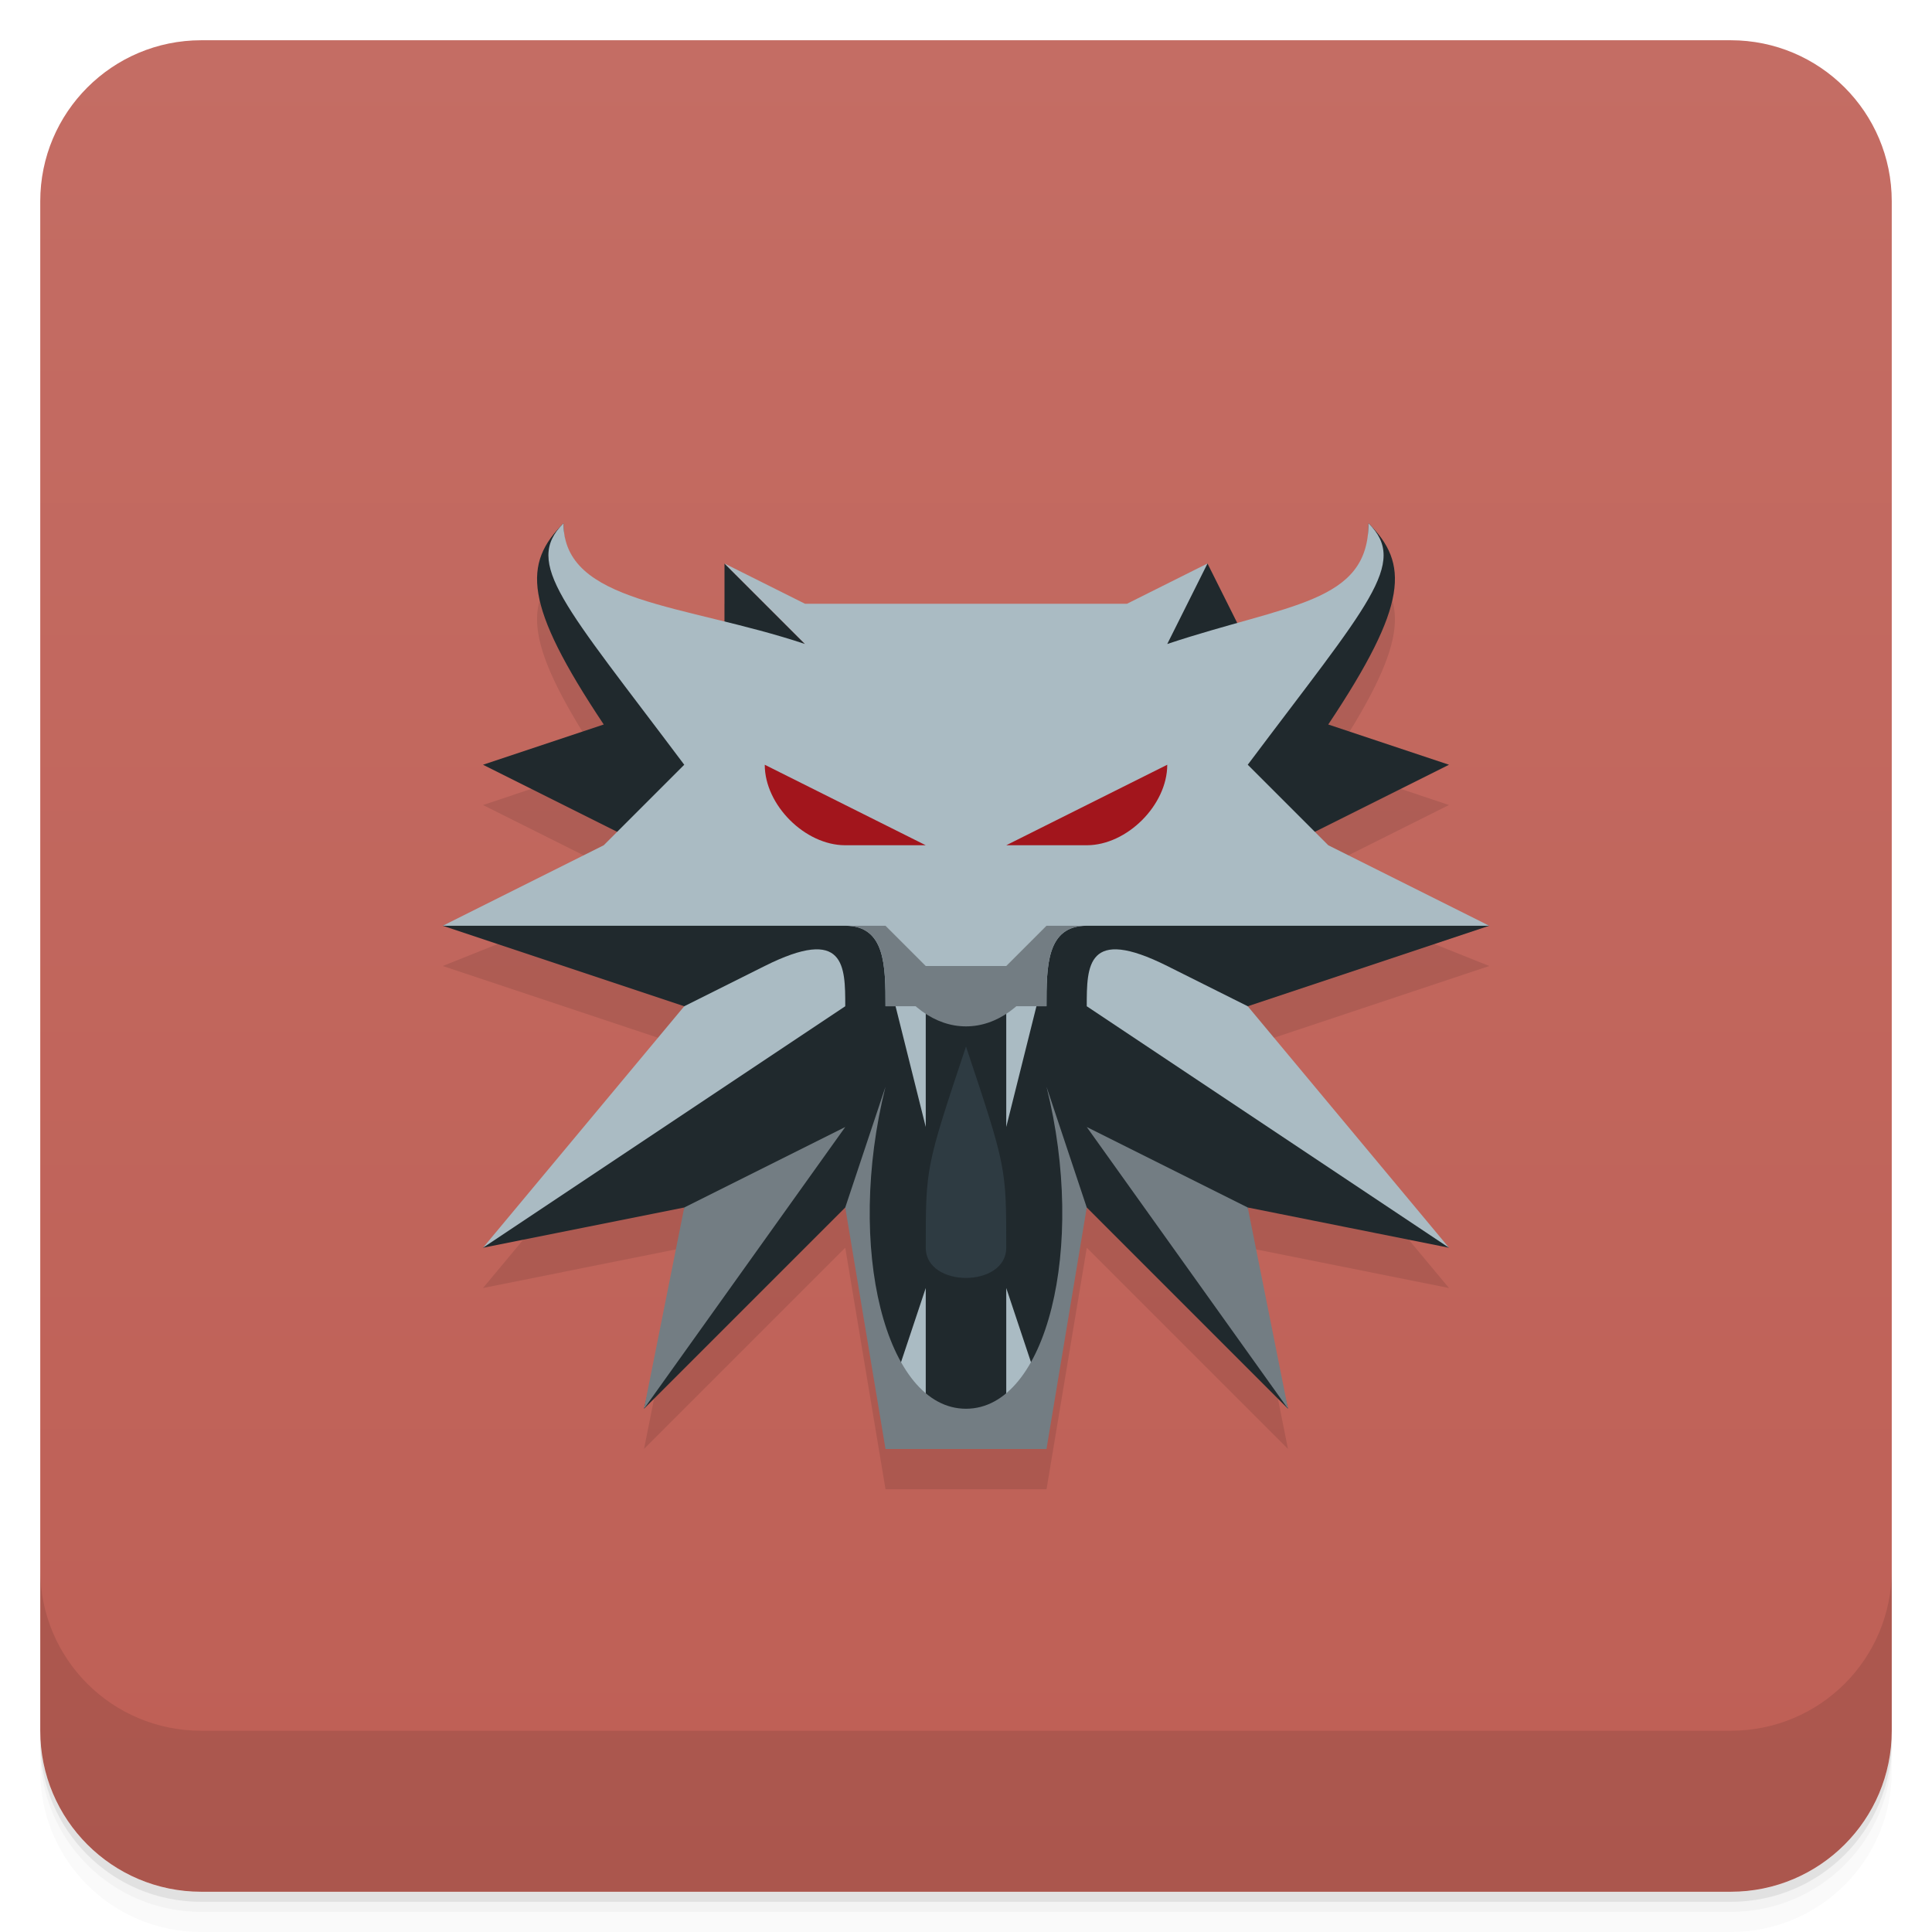
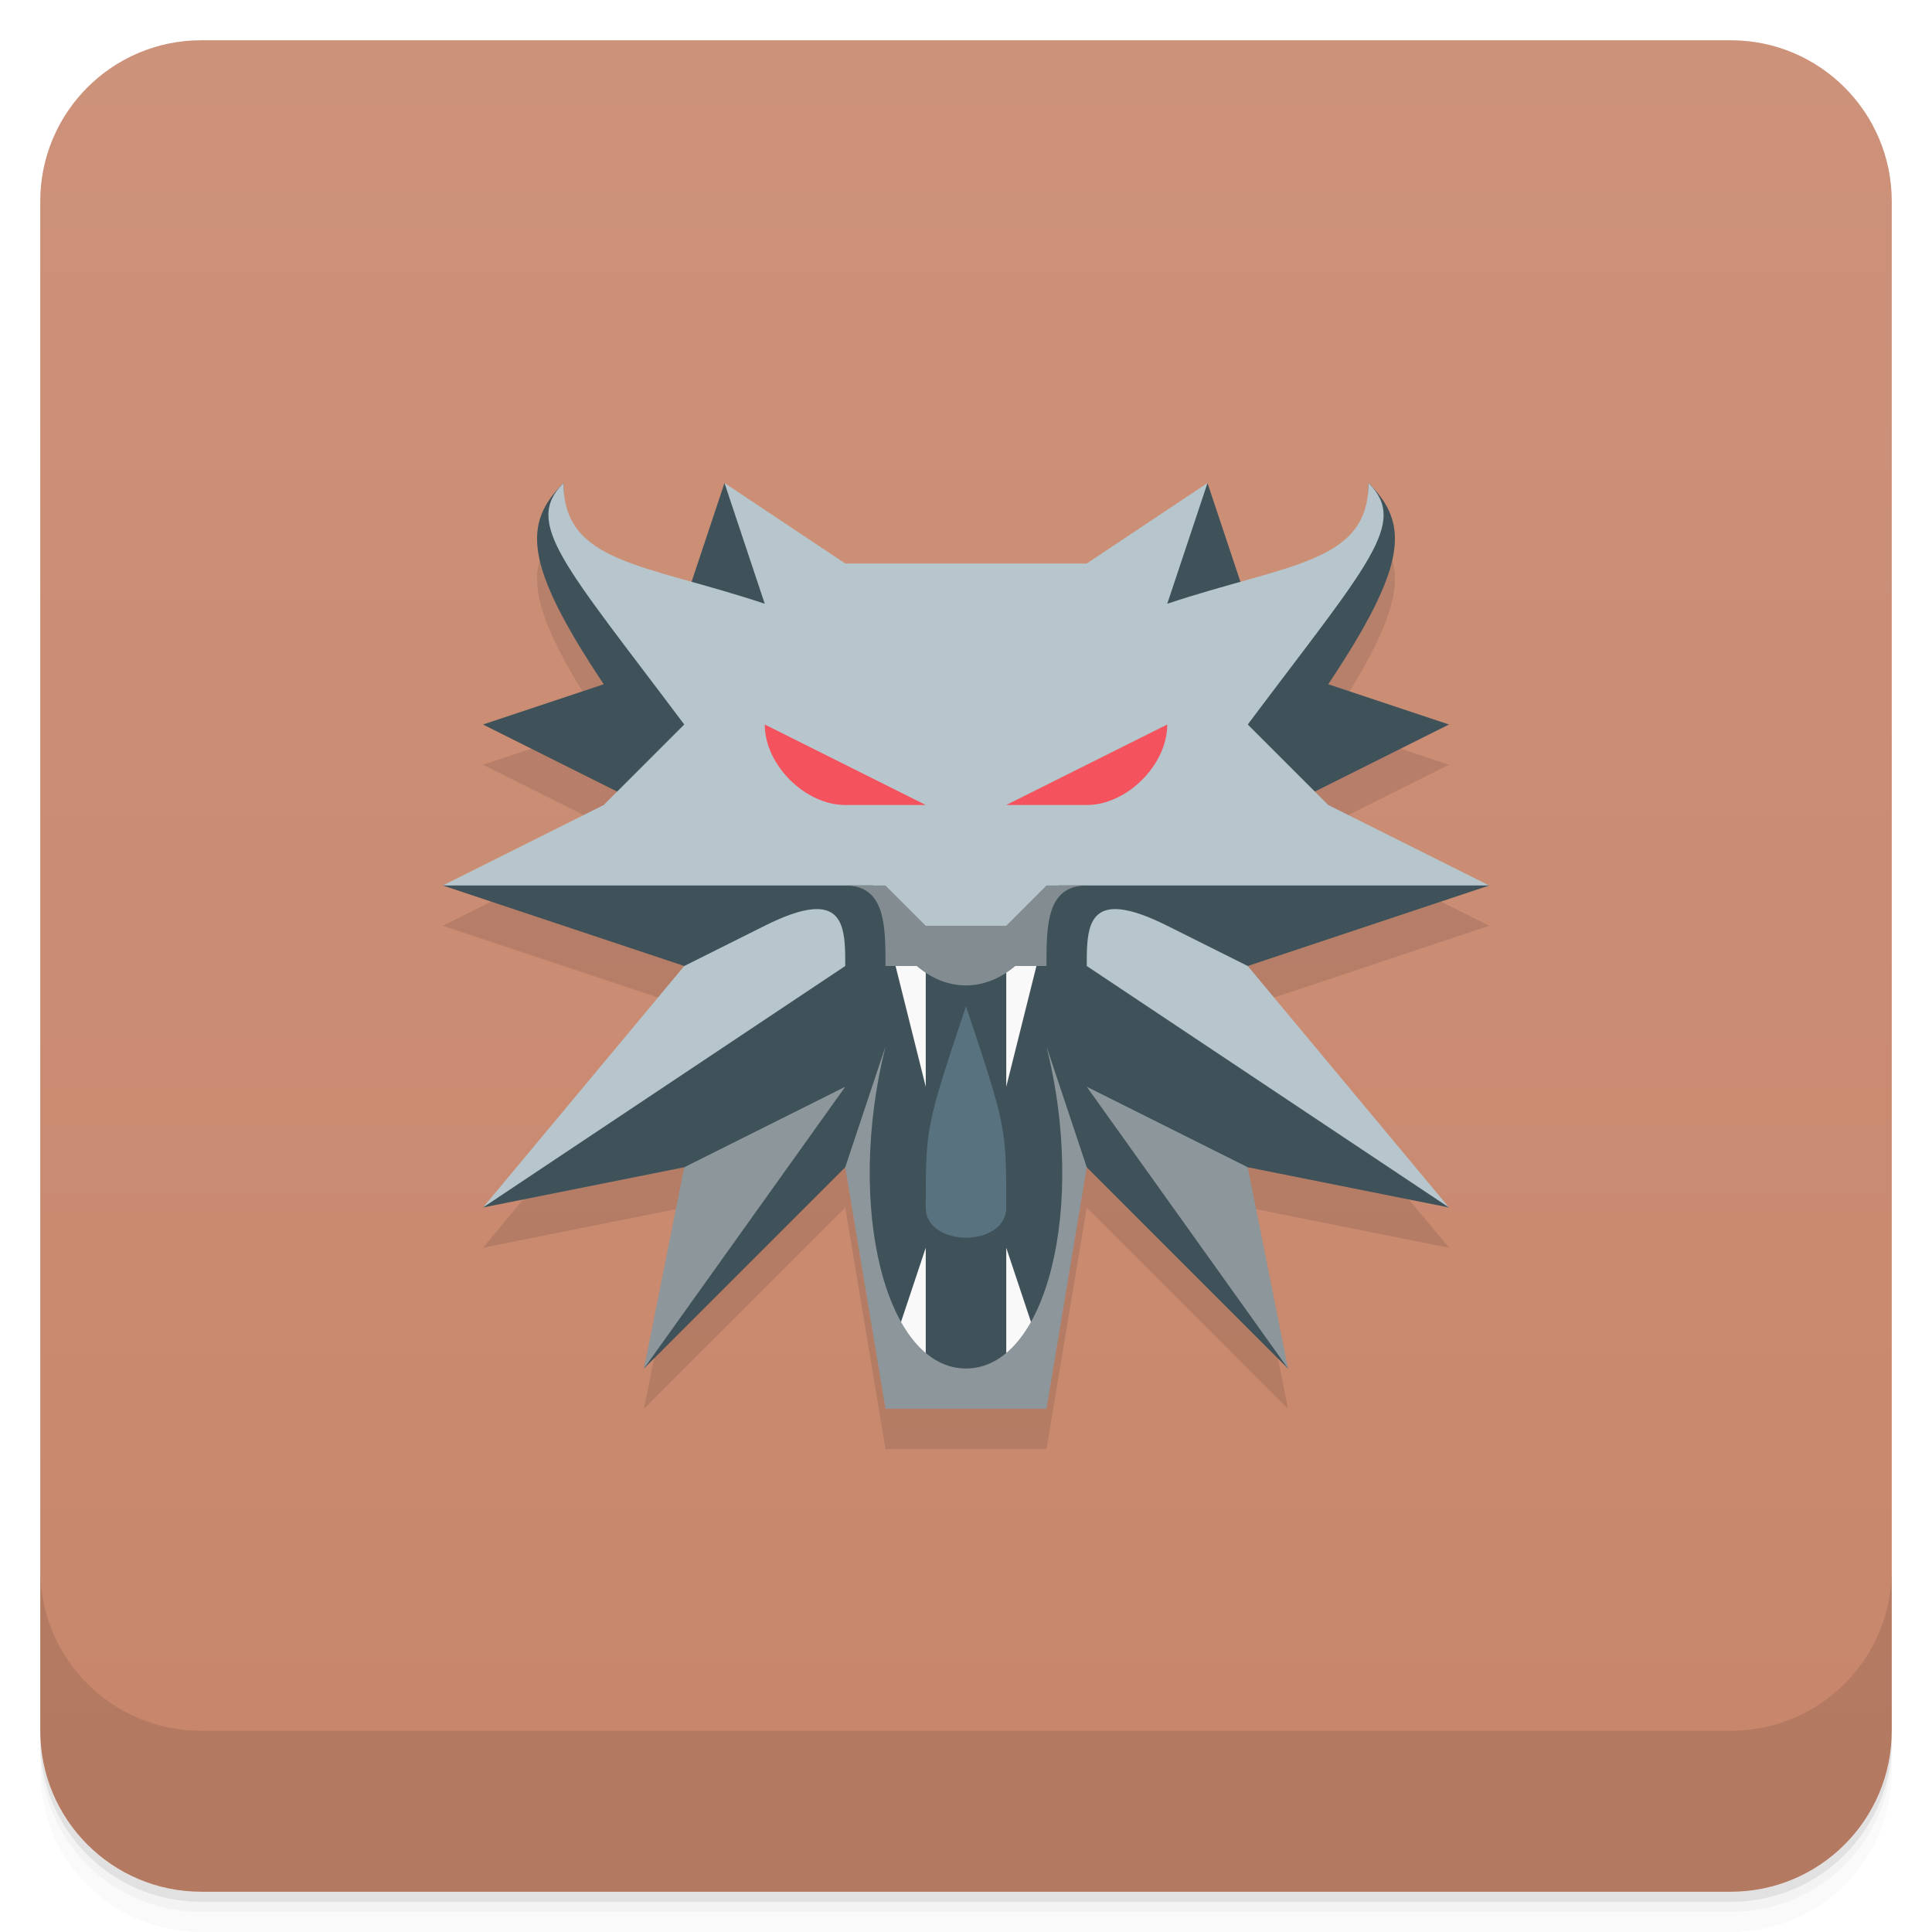
<svg xmlns="http://www.w3.org/2000/svg" version="1.1" viewBox="0 0 48 48">
  <defs>
    <linearGradient id="bg" x2="0" y1="1" y2="47" gradientUnits="userSpaceOnUse">
-       <stop style="stop-color:#c46d64" offset="0" />
-       <stop style="stop-color:#be5f55" offset="1" />
+       <stop style="stop-color:#cd927a" offset="0" />
+       <stop style="stop-color:#c7866b" offset="1" />
    </linearGradient>
  </defs>
  <path d="m1 43v.25c0 2.216 1.784 4 4 4h38c2.216 0 4-1.784 4-4v-.25c0 2.216-1.784 4-4 4h-38c-2.216 0-4-1.784-4-4zm0 .5v.5c0 2.216 1.784 4 4 4h38c2.216 0 4-1.784 4-4v-.5c0 2.216-1.784 4-4 4h-38c-2.216 0-4-1.784-4-4z" style="opacity:.02" />
  <path d="m1 43.25v.25c0 2.216 1.784 4 4 4h38c2.216 0 4-1.784 4-4v-.25c0 2.216-1.784 4-4 4h-38c-2.216 0-4-1.784-4-4z" style="opacity:.05" />
  <path d="m1 43v.25c0 2.216 1.784 4 4 4h38c2.216 0 4-1.784 4-4v-.25c0 2.216-1.784 4-4 4h-38c-2.216 0-4-1.784-4-4z" style="opacity:.1" />
  <rect x="1" y="1" width="46" height="46" rx="4" style="fill:url(#bg)" />
  <path d="m1 39v4c0 2.216 1.784 4 4 4h38c2.216 0 4-1.784 4-4v-4c0 2.216-1.784 4-4 4h-38c-2.216 0-4-1.784-4-4z" style="opacity:.1" />
-   <path d="m22 37-1-6-5 5 1-5-5.0 1 5-6-6-2 5-2-4-2 3-1c-2-3-2-4-1-5 0 2 2 2 4 3v-2l2 1h8l2-1.0 1 2c2-1 3-1 3-3.0 1.0 1 1 2-1 5l3 1-4 2 5 2-6 2 5 6-5-1.0 1 5-4.999-5-1 6z" style="opacity:.1;stroke-width:3.78" />
-   <path d="m23 36-2-6-5 5c.392-1.672 1-3.278 1-5l-5.0 1c1-1 5-5 5-6l-6-2 5-2-4-2 3-1c-2-3-2-4-1-5 0 2 2 2 4 3v-2l2 2h8l2-2.0 1 2c2-1 3-1 3-3.0 1.0 1 1 2-1 5l3 1-4 2 5 2-6 2c-1e-5 1 4 5 5 6l-5-1v1l1 4-4.999-5-2 6z" style="fill:#20292d;stroke-width:3.78" />
-   <path d="M 22,35 23,32 23,35 Z" style="fill:#aabbc3;stroke-width:3.78" />
-   <path d="m22 25c0-1.0 0-2-1-2h-10l4-2 2-2c-3-4-4-5-3-6 0 2 3 2 6 3l-2-2 2 1 8 1e-5 2-1-1 2c3-1 5-1 5-3 1.0 1.0 0 2-3 6l2 2 4 2h-10c-1 0-1 1-1 2z" style="fill:#aabbc3;stroke-width:3.78" />
-   <path d="m19 19 4 2h-2c-1 0-2-1-2-2z" style="fill:#a2151c;stroke-width:3.78" />
-   <path d="m12 31 5-6 2-1c2-1 2-6.3e-5 2.0 1z" style="fill:#aabbc3;stroke-width:3.78" />
-   <path d="m25 35-4e-5-3 1 3z" style="fill:#aabbc3;stroke-width:3.78" />
-   <path d="m17 30-1 5 5-7z" style="fill:#737d83;stroke-width:3.78" />
-   <path d="m25 31c0 1-2.0 1-2 0 0-2.0 0-2 1-5 1 3 1 3 1 5z" style="fill:#2e3b42;stroke-width:3.78" />
-   <path d="m29 19-4 2h2c1 0 2-1 2-2z" style="fill:#a2151c;stroke-width:3.78" />
-   <path d="m36 31-5-6-2-1c-2-1-2 1.3e-5-2 1z" style="fill:#aabbc3;stroke-width:3.78" />
-   <path d="m31 30 1 5-5-7z" style="fill:#737d83;stroke-width:3.78" />
-   <path d="m26 36 1-6-1-3c1 4 0 8-2 8s-3-4-2-8l-1 3 1 6z" style="fill:#737d83;stroke-width:3.78" />
-   <path d="m25 24v4l1-4z" style="fill:#aabbc3;stroke-width:3.78" />
-   <path d="m23 24v4l-1-4z" style="fill:#aabbc3;stroke-width:3.78" />
-   <path d="m22 24c1 2 3 2 4 1e-6z" style="fill:#737d83;stroke-width:3.78" />
-   <path d="m21 23c1 0 1 1 1 2h4c0-1 0-2 1-2h-1l-1 1h-2l-1-1z" style="fill:#737d83" />
+   <path d="m14 13c-1 1-1 2 1 5l-3 1 3.334 1.666-0.334 0.334-4 2 6 2-5 6 5-1-1 5 5-5 1 6h4l1-6 5 5-1-5 5 1-5-6 6-2-4-2-0.334-0.334 3.334-1.666-3-1c2-3 2-4 1-5 0 0.136-0.016 0.243-0.025 0.361-0.181 1.252-1.367 1.596-3.154 2.098h-13.641c-1.787-0.502-2.973-0.846-3.154-2.098-0.009-0.119-0.025-0.225-0.025-0.361z" style="opacity:.1" />
+   <path d="m22.5 34.5-1.5-5.5-5 5 1-4-6.3e-5 -1-5 1c1-1 5-5 5-6l-6-2 5-2-4-2 3-1c-2-3-2-4-1-5 0 2 1 2 3 3l1-3 2 3h8l2-3 1 3c2-1 3-1 3-3 1 1 1 2-1 5l3 1-4 2 5 2-6 2c-1.01e-4 1 4 5 5 6l-5.001-1v1l1 4-5-5-1.5 5.5z" style="fill:#3f525a" />
+   <path d="m22 23 1 4v-4zm3 0v4l1-4zm-2 8-1 3h1zm2 0v3h1z" style="fill:#f9f9f9" />
+   <path d="m14 12c-1 1 0 2 3 6l-2 2-4 2h10.7l1.3 2h2l1.3-2h10.7l-4-2-2-2c3-4 4-5 3-6 0 2-2 2-5 3l1-3-3 2h-6l-3-2 1 3c-3-1-5-1-5-3zm6.156 10.594c-0.281 0.031-0.656 0.156-1.156 0.406l-2 1-5 6 9-6c0-0.75 1.27e-4 -1.5-0.844-1.406zm7.688 0c-0.844-0.094-0.844 0.656-0.844 1.406l9 6-5-6-2-1c-0.5-0.25-0.875-0.375-1.156-0.406z" style="fill:#b7c5cd" />
+   <path d="m19 18c0 1 1 2 2 2h2zm10 0-4 2h2c1 0 2-1 2-2z" style="fill:#f4525d" />
+   <path d="m22 26-1 3 1 6h4l1-6-1-3c1 4 0 8-2 8s-3-4-2-8zm-1 1-4 2-1 5zm6 0 5 7-1-5z" style="fill:#8d969b" />
+   <path d="m24 25c-1 3-1 3-1 5-1e-4 1 2 1 2 0 1.2e-4 -2-1e-5 -2-1-5z" style="fill:#58727f" />
+   <path d="m21 22c1 0 1 1 1 2h0.775c0.759 0.643 1.69 0.643 2.449 0h0.775c1e-6 -1 1.1e-5 -2 1-2h-1l-1 1h-2l-1-1z" style="fill:#828c91" />
</svg>
